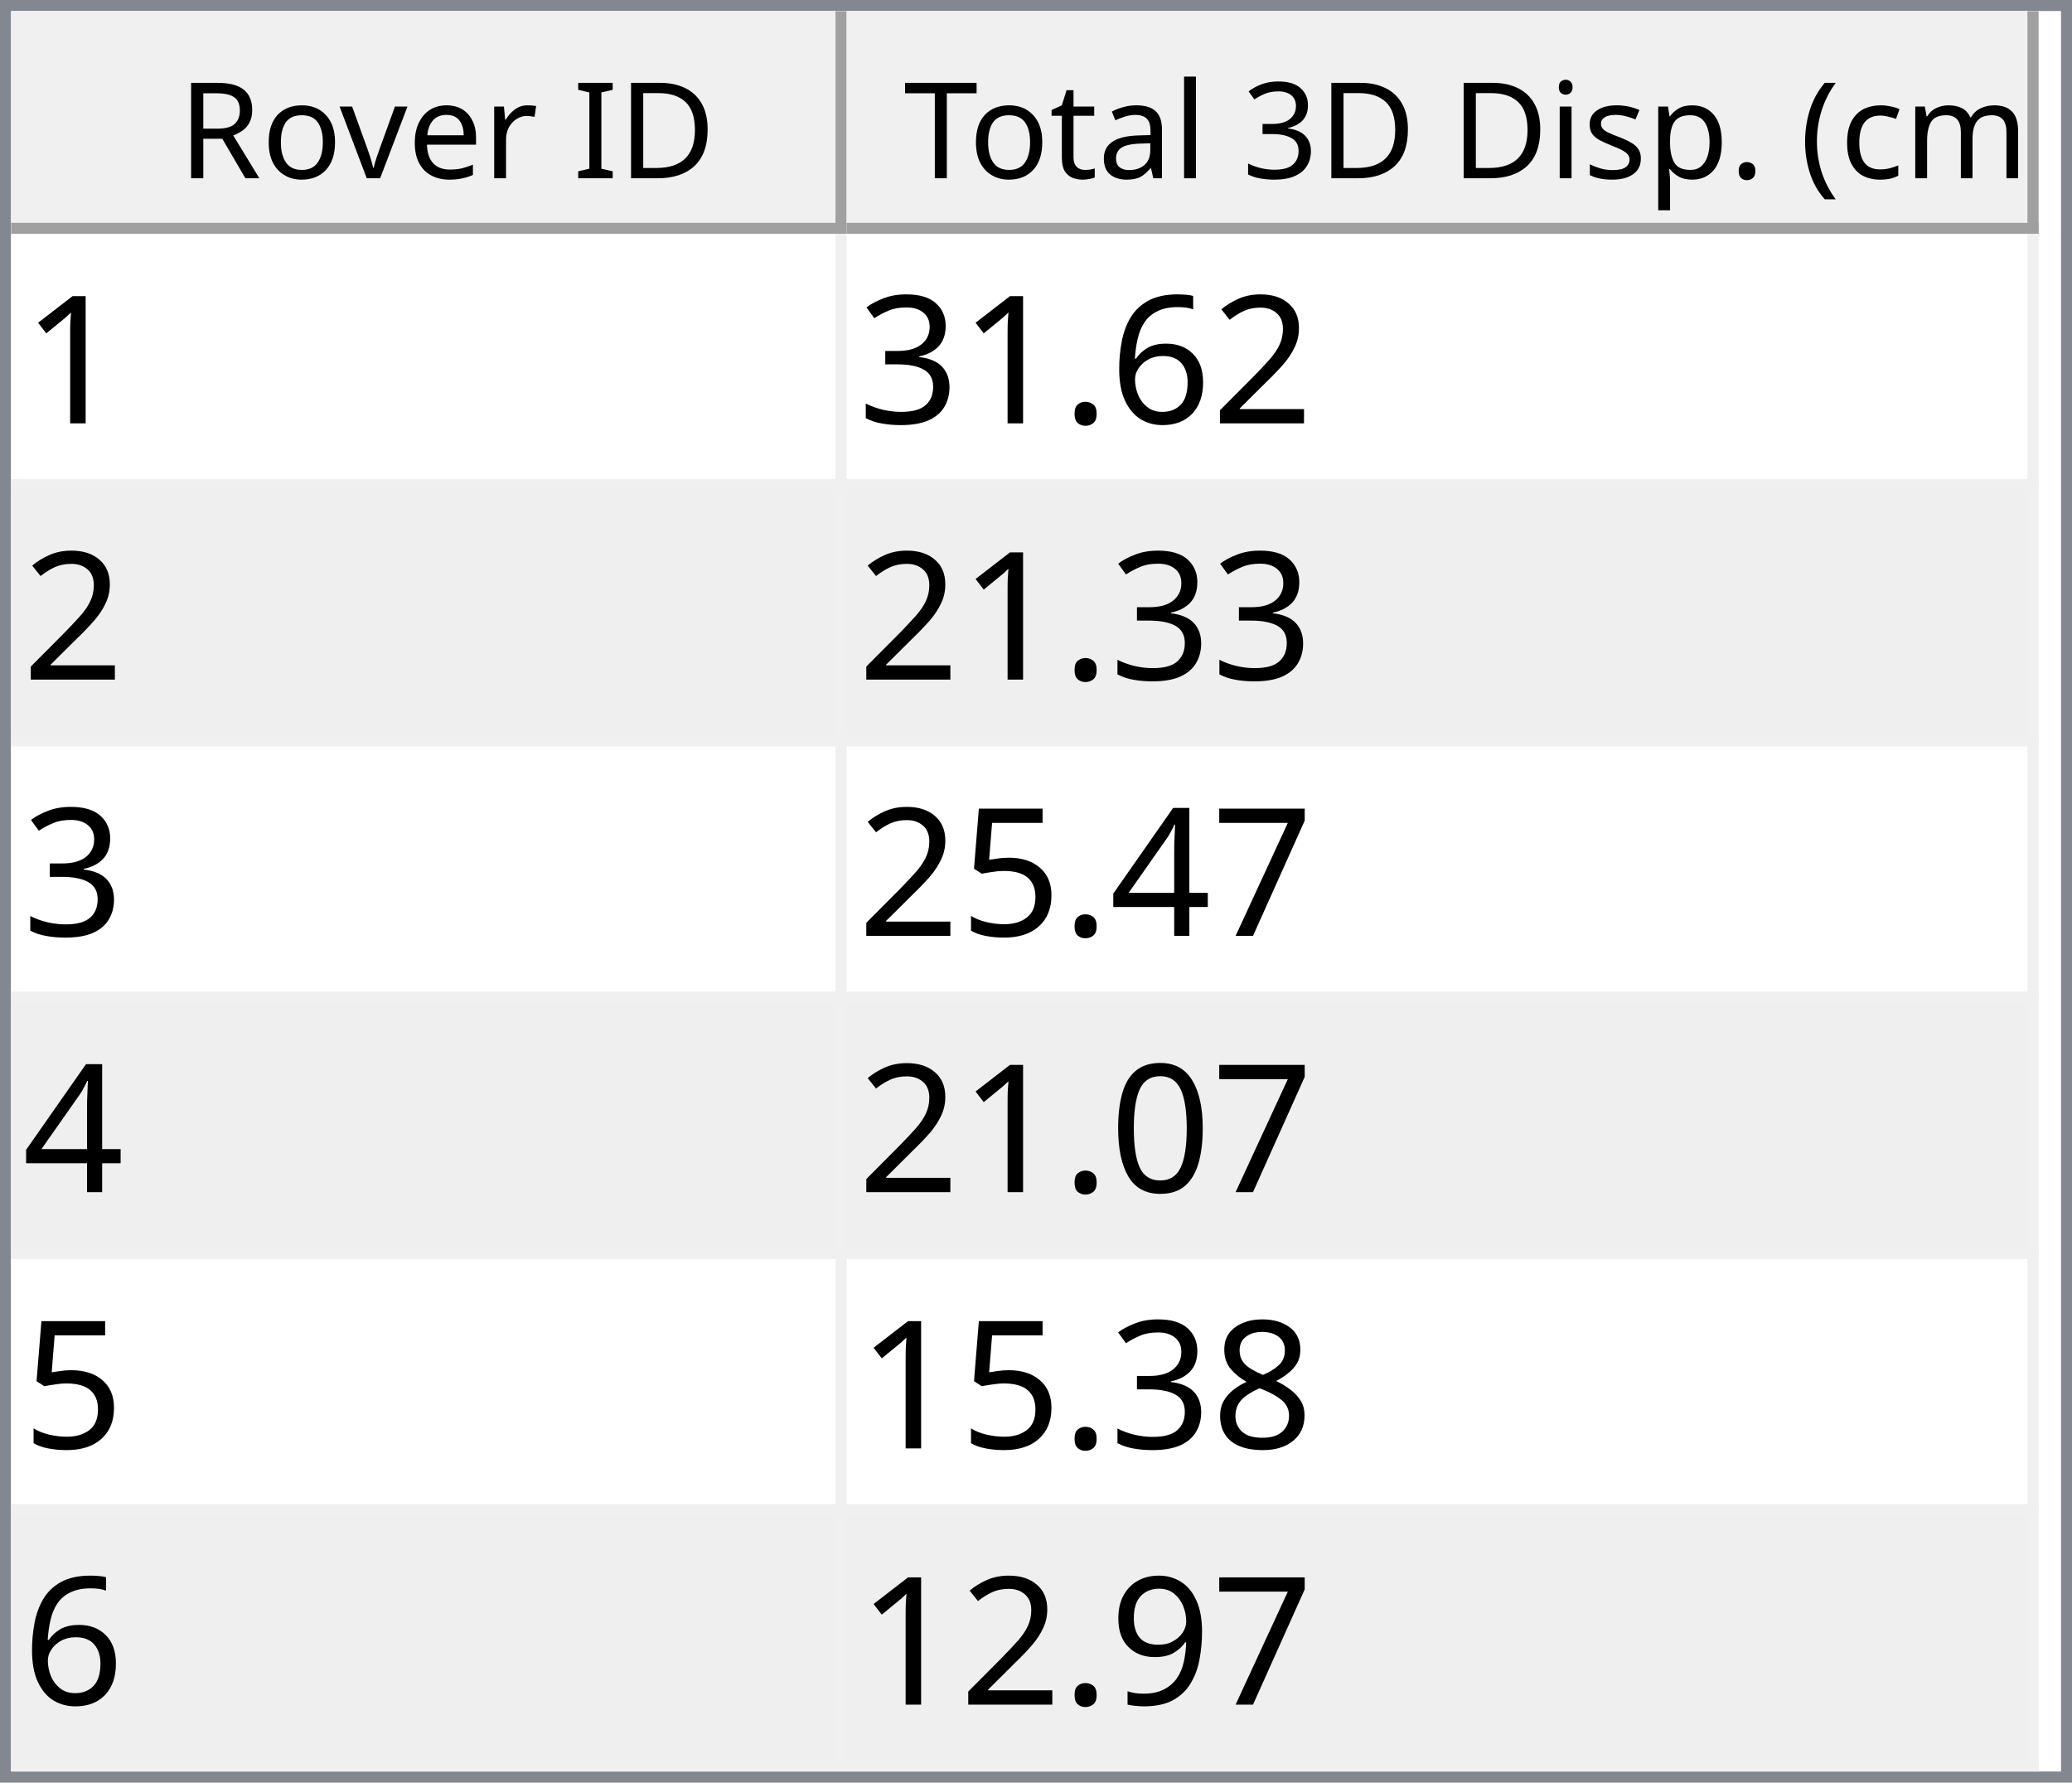
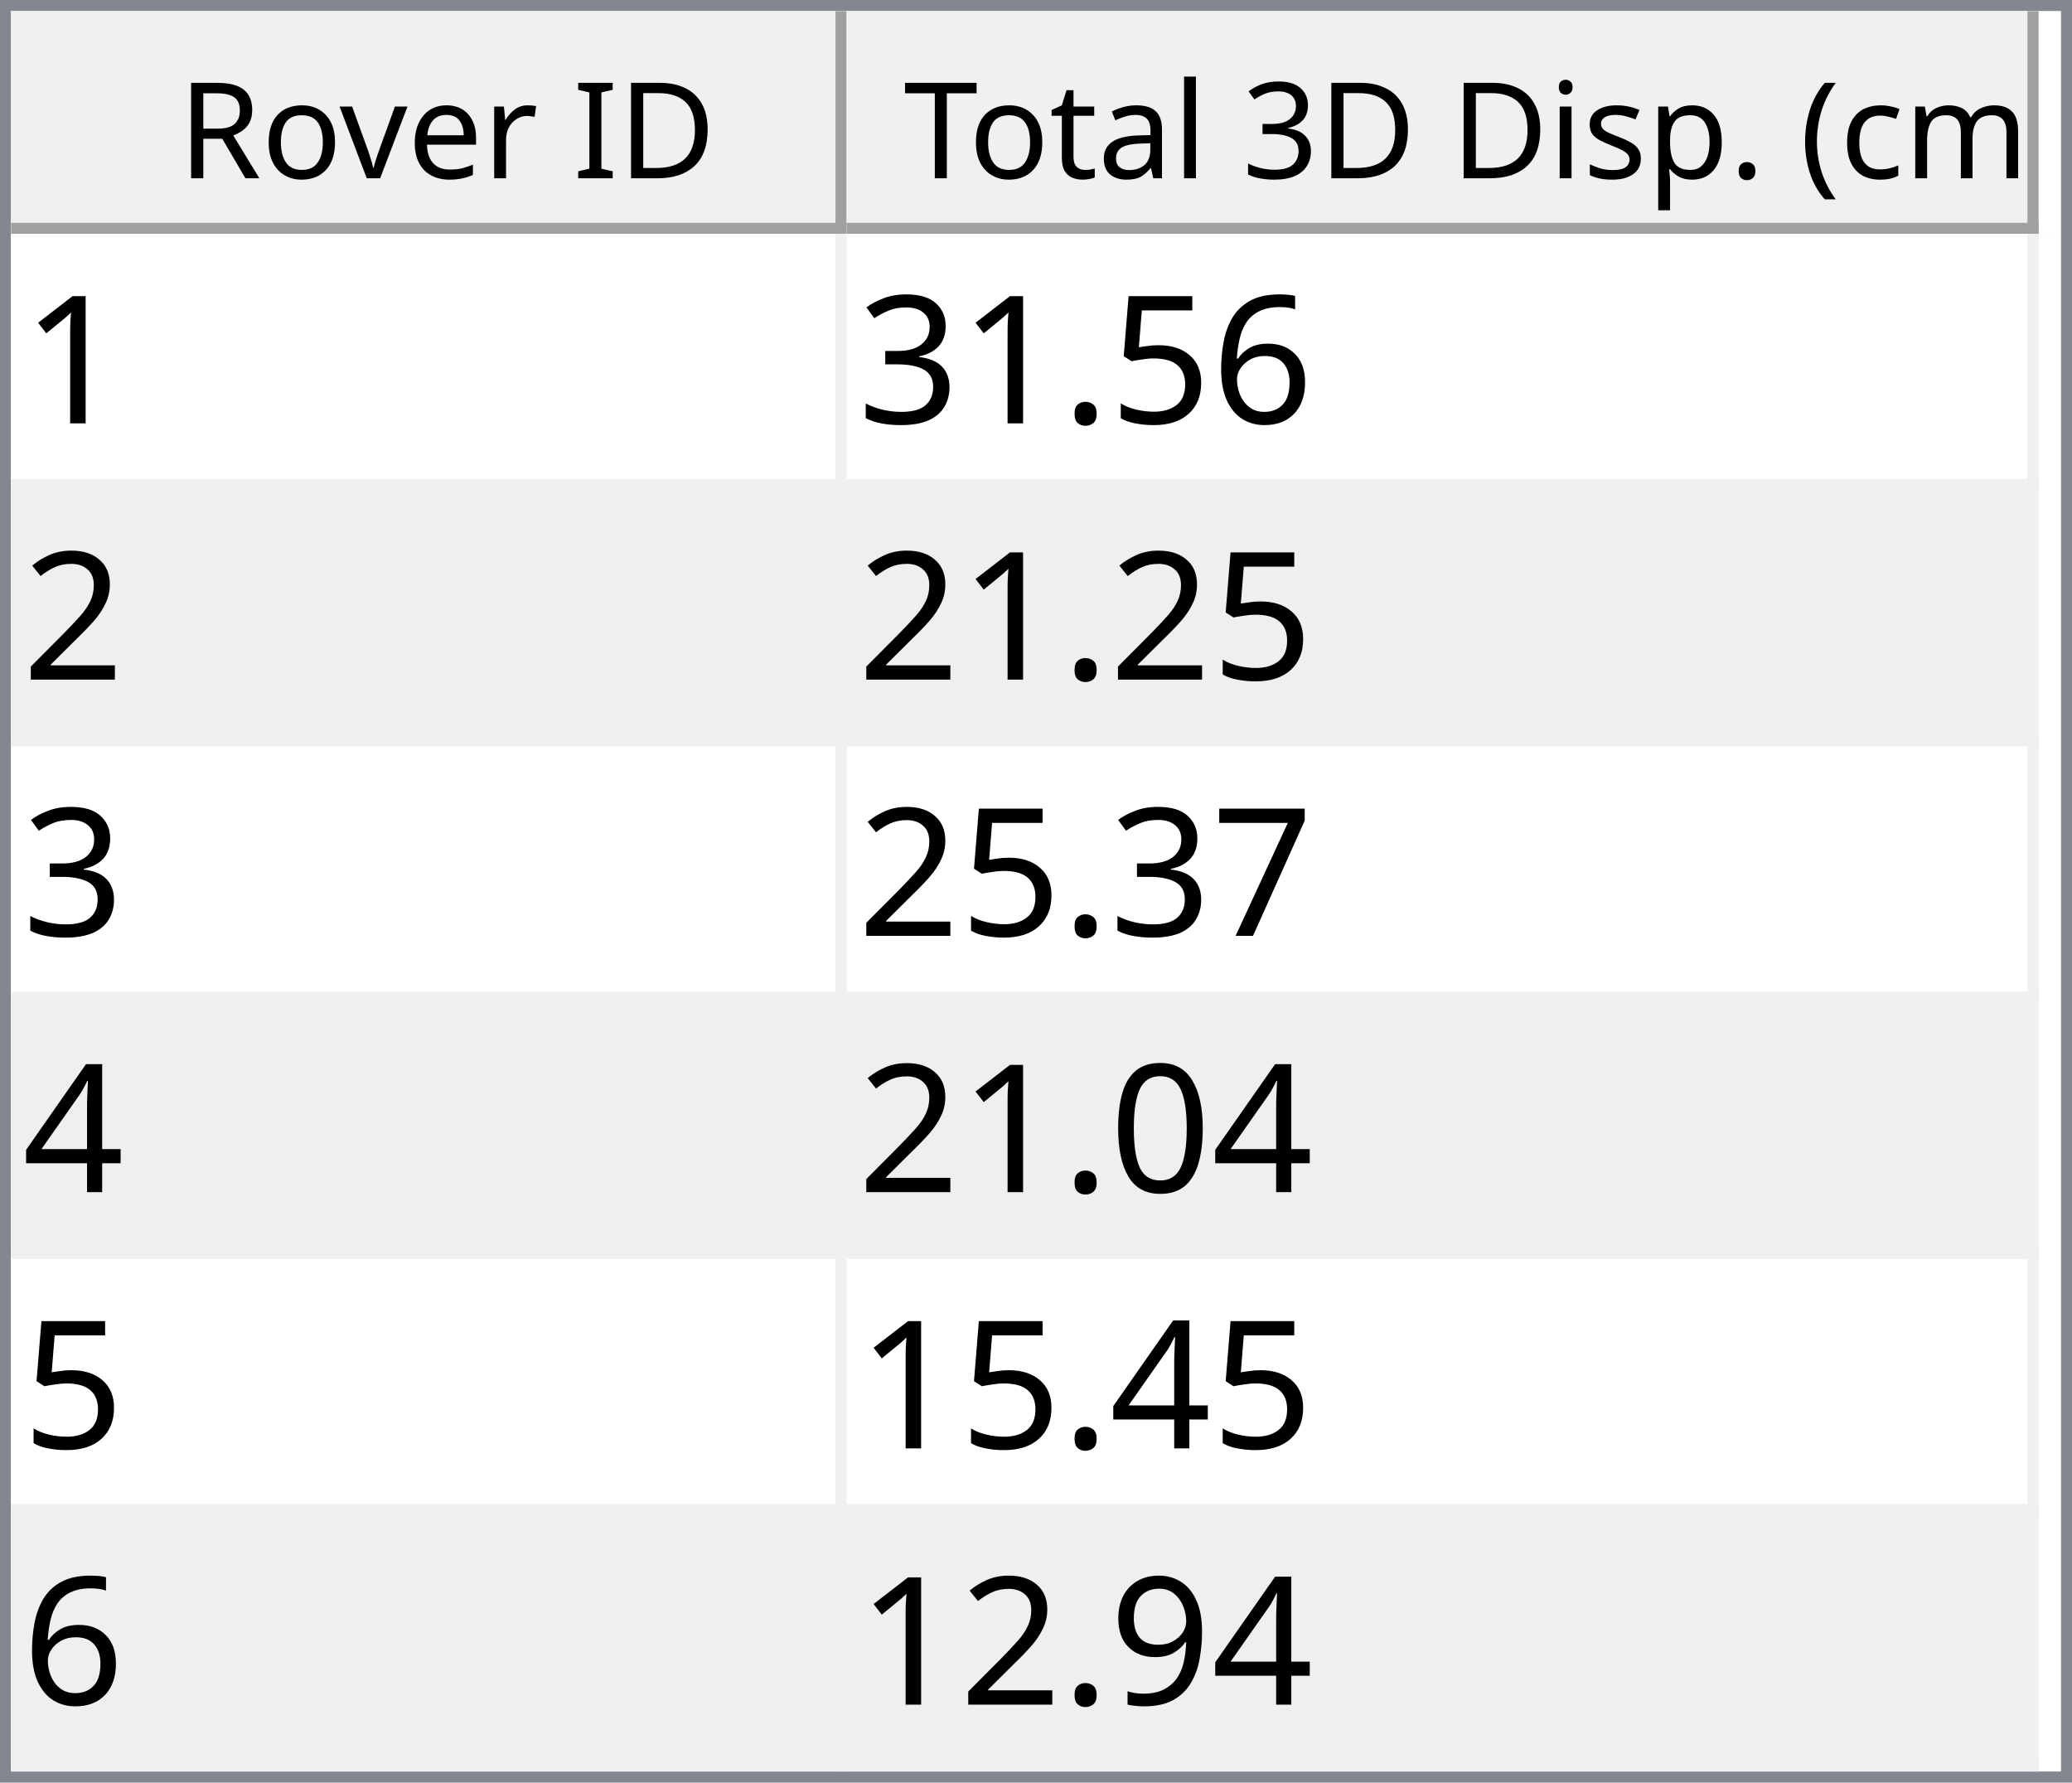
<svg xmlns="http://www.w3.org/2000/svg" style="fill-opacity:1; color-rendering:auto; color-interpolation:auto; text-rendering:auto; stroke:black; stroke-linecap:square; stroke-miterlimit:10; shape-rendering:auto; stroke-opacity:1; fill:black; stroke-dasharray:none; font-weight:normal; stroke-width:1; font-family:'Dialog'; font-style:normal; stroke-linejoin:miter; font-size:12px; stroke-dashoffset:0; image-rendering:auto;" width="186" height="160">
  <defs id="genericDefs" />
  <g>
    <defs id="defs1">
      <clipPath clipPathUnits="userSpaceOnUse" id="clipPath1">
        <path d="M0 0 L186 0 L186 160 L0 160 L0 0 Z" />
      </clipPath>
      <clipPath clipPathUnits="userSpaceOnUse" id="clipPath2">
        <path d="M0 0 L0 160 L186 160 L186 0 Z" />
      </clipPath>
      <clipPath clipPathUnits="userSpaceOnUse" id="clipPath3">
        <path d="M0 0 L0 20 L184 20 L184 0 Z" />
      </clipPath>
      <clipPath clipPathUnits="userSpaceOnUse" id="clipPath4">
        <path d="M0 0 L0 20 L75 20 L75 0 Z" />
      </clipPath>
      <clipPath clipPathUnits="userSpaceOnUse" id="clipPath5">
        <path d="M1 1 L1 19 L74 19 L74 1 Z" />
      </clipPath>
      <clipPath clipPathUnits="userSpaceOnUse" id="clipPath6">
        <path d="M0 0 L0 18 L73 18 L73 0 Z" />
      </clipPath>
      <clipPath clipPathUnits="userSpaceOnUse" id="clipPath7">
        <path d="M-0.5 -0.5 L-0.5 19.5 L74.5 19.5 L74.5 -0.5 Z" />
      </clipPath>
      <clipPath clipPathUnits="userSpaceOnUse" id="clipPath8">
        <path d="M0 0 L0 20 L107 20 L107 0 Z" />
      </clipPath>
      <clipPath clipPathUnits="userSpaceOnUse" id="clipPath9">
        <path d="M1 1 L1 19 L106 19 L106 1 Z" />
      </clipPath>
      <clipPath clipPathUnits="userSpaceOnUse" id="clipPath10">
        <path d="M0 0 L0 18 L105 18 L105 0 Z" />
      </clipPath>
      <clipPath clipPathUnits="userSpaceOnUse" id="clipPath11">
        <path d="M-0.5 -0.5 L-0.5 19.5 L106.5 19.5 L106.5 -0.5 Z" />
      </clipPath>
      <clipPath clipPathUnits="userSpaceOnUse" id="clipPath12">
        <path d="M0 0 L0 138 L184 138 L184 0 Z" />
      </clipPath>
      <clipPath clipPathUnits="userSpaceOnUse" id="clipPath13">
        <path d="M0 0 L0 138 L182 138 L182 0 Z" />
      </clipPath>
      <clipPath clipPathUnits="userSpaceOnUse" id="clipPath14">
        <path d="M-0.5 -0.5 L-0.5 137.5 L181.5 137.5 L181.5 -0.5 Z" />
      </clipPath>
      <clipPath clipPathUnits="userSpaceOnUse" id="clipPath15">
        <path d="M0 0 L0 22 L74 22 L74 0 Z" />
      </clipPath>
      <clipPath clipPathUnits="userSpaceOnUse" id="clipPath16">
        <path d="M0 0 L0 22 L106 22 L106 0 Z" />
      </clipPath>
      <font horiz-adv-x="64.551" id="font1">
        <font-face ascent="107.91" descent="25.098" units-per-em="100" style="font-style:normal; font-family:Segoe UI; font-weight:normal;" />
        <missing-glyph horiz-adv-x="64.551" d="M8.109 0 L8.109 68.266 L56.453 68.266 L56.453 0 L8.109 0 ZM15.328 7.234 L49.219 7.234 L49.219 61.031 L15.328 61.031 L15.328 7.234 Z" />
        <glyph unicode="D" horiz-adv-x="70.117" d="M9.188 0 L9.188 70.016 L28.516 70.016 Q65.531 70.016 65.531 35.891 Q65.531 19.672 55.25 9.836 Q44.969 0 27.734 0 L9.188 0 ZM17.391 62.594 L17.391 7.422 L27.828 7.422 Q41.609 7.422 49.273 14.797 Q56.938 22.172 56.938 35.688 Q56.938 62.594 28.328 62.594 L17.391 62.594 Z" />
        <glyph unicode="I" horiz-adv-x="26.611" d="M17.391 0 L9.188 0 L9.188 70.016 L17.391 70.016 L17.391 0 Z" />
        <glyph unicode=" " horiz-adv-x="27.393" d="" />
        <glyph unicode="r" horiz-adv-x="34.766" d="M34.188 41.891 Q32.078 43.5 28.125 43.5 Q23 43.5 19.555 38.672 Q16.109 33.844 16.109 25.484 L16.109 0 L8.109 0 L8.109 50 L16.109 50 L16.109 39.703 L16.312 39.703 Q18.016 44.969 21.531 47.922 Q25.047 50.875 29.391 50.875 Q32.516 50.875 34.188 50.203 L34.188 41.891 Z" />
        <glyph unicode="e" horiz-adv-x="52.295" d="M48.297 23 L12.984 23 Q13.188 14.656 17.484 10.109 Q21.781 5.562 29.297 5.562 Q37.75 5.562 44.828 11.141 L44.828 3.609 Q38.234 -1.172 27.391 -1.172 Q16.797 -1.172 10.742 5.641 Q4.688 12.453 4.688 24.812 Q4.688 36.469 11.305 43.82 Q17.922 51.172 27.734 51.172 Q37.547 51.172 42.922 44.828 Q48.297 38.484 48.297 27.203 L48.297 23 ZM40.094 29.781 Q40.047 36.719 36.75 40.578 Q33.453 44.438 27.594 44.438 Q21.922 44.438 17.969 40.383 Q14.016 36.328 13.094 29.781 L40.094 29.781 Z" />
        <glyph unicode="v" horiz-adv-x="47.9" d="M47.406 50 L27.484 0 L19.625 0 L0.688 50 L9.469 50 L22.172 13.672 Q23.578 9.672 23.922 6.688 L24.125 6.688 Q24.609 10.453 25.688 13.484 L38.969 50 L47.406 50 Z" />
        <glyph unicode="o" horiz-adv-x="58.594" d="M29 -1.172 Q17.922 -1.172 11.305 5.836 Q4.688 12.844 4.688 24.422 Q4.688 37.016 11.57 44.094 Q18.453 51.172 30.172 51.172 Q41.359 51.172 47.633 44.289 Q53.906 37.406 53.906 25.203 Q53.906 13.234 47.141 6.031 Q40.375 -1.172 29 -1.172 ZM29.594 44.438 Q21.875 44.438 17.383 39.188 Q12.891 33.938 12.891 24.703 Q12.891 15.828 17.43 10.695 Q21.969 5.562 29.594 5.562 Q37.359 5.562 41.531 10.594 Q45.703 15.625 45.703 24.906 Q45.703 34.281 41.531 39.359 Q37.359 44.438 29.594 44.438 Z" />
        <glyph unicode="R" horiz-adv-x="59.814" d="M59.375 0 L49.609 0 L37.891 19.625 Q36.281 22.359 34.766 24.289 Q33.25 26.219 31.664 27.438 Q30.078 28.656 28.25 29.219 Q26.422 29.781 24.125 29.781 L17.391 29.781 L17.391 0 L9.188 0 L9.188 70.016 L30.078 70.016 Q34.672 70.016 38.555 68.867 Q42.438 67.719 45.289 65.375 Q48.141 63.031 49.758 59.547 Q51.375 56.062 51.375 51.375 Q51.375 47.703 50.273 44.656 Q49.172 41.609 47.148 39.211 Q45.125 36.812 42.266 35.133 Q39.406 33.453 35.844 32.516 L35.844 32.328 Q37.594 31.547 38.891 30.547 Q40.188 29.547 41.359 28.18 Q42.531 26.812 43.68 25.078 Q44.828 23.344 46.234 21.047 L59.375 0 ZM17.391 62.594 L17.391 37.203 L28.516 37.203 Q31.594 37.203 34.203 38.133 Q36.812 39.062 38.719 40.797 Q40.625 42.531 41.703 45.047 Q42.781 47.562 42.781 50.688 Q42.781 56.297 39.141 59.445 Q35.5 62.594 28.609 62.594 L17.391 62.594 Z" />
        <glyph unicode=")" horiz-adv-x="30.176" d="M8.297 -15.922 L1.172 -15.922 Q16.406 2.344 16.406 26.812 Q16.406 51.469 1.078 70.016 L8.297 70.016 Q23.531 52.156 23.531 26.703 Q23.531 1.375 8.297 -15.922 Z" />
        <glyph unicode="m" horiz-adv-x="86.133" d="M79.109 0 L71.094 0 L71.094 28.719 Q71.094 37.016 68.531 40.727 Q65.969 44.438 59.906 44.438 Q54.781 44.438 51.195 39.75 Q47.609 35.062 47.609 28.516 L47.609 0 L39.594 0 L39.594 29.688 Q39.594 44.438 28.219 44.438 Q22.953 44.438 19.531 40.016 Q16.109 35.594 16.109 28.516 L16.109 0 L8.109 0 L8.109 50 L16.109 50 L16.109 42.094 L16.312 42.094 Q21.625 51.172 31.844 51.172 Q36.969 51.172 40.773 48.312 Q44.578 45.453 46 40.828 Q51.562 51.172 62.594 51.172 Q79.109 51.172 79.109 30.812 L79.109 0 Z" />
        <glyph unicode="c" horiz-adv-x="46.191" d="M42.188 2.297 Q36.422 -1.172 28.516 -1.172 Q17.828 -1.172 11.258 5.789 Q4.688 12.75 4.688 23.828 Q4.688 36.188 11.766 43.68 Q18.844 51.172 30.672 51.172 Q37.25 51.172 42.281 48.734 L42.281 40.531 Q36.719 44.438 30.375 44.438 Q22.703 44.438 17.797 38.945 Q12.891 33.453 12.891 24.516 Q12.891 15.719 17.508 10.641 Q22.125 5.562 29.891 5.562 Q36.422 5.562 42.188 9.906 L42.188 2.297 Z" />
        <glyph unicode="(" horiz-adv-x="30.176" d="M29.109 -15.922 L21.969 -15.922 Q6.844 1.375 6.844 26.703 Q6.844 52.156 21.969 70.016 L29.203 70.016 Q13.875 51.469 13.875 26.812 Q13.875 2.344 29.109 -15.922 Z" />
        <glyph unicode="." horiz-adv-x="21.68" d="M10.891 -1.078 Q8.641 -1.078 7.055 0.539 Q5.469 2.156 5.469 4.391 Q5.469 6.641 7.055 8.273 Q8.641 9.906 10.891 9.906 Q13.188 9.906 14.797 8.273 Q16.406 6.641 16.406 4.391 Q16.406 2.156 14.797 0.539 Q13.188 -1.078 10.891 -1.078 Z" />
        <glyph unicode="p" horiz-adv-x="58.789" d="M16.312 7.234 L16.109 7.234 L16.109 -23 L8.109 -23 L8.109 50 L16.109 50 L16.109 41.219 L16.312 41.219 Q22.219 51.172 33.594 51.172 Q43.266 51.172 48.688 44.461 Q54.109 37.75 54.109 26.469 Q54.109 13.922 48 6.375 Q41.891 -1.172 31.297 -1.172 Q21.578 -1.172 16.312 7.234 ZM16.109 27.391 L16.109 20.406 Q16.109 14.203 20.141 9.883 Q24.172 5.562 30.375 5.562 Q37.641 5.562 41.773 11.133 Q45.906 16.703 45.906 26.609 Q45.906 34.969 42.047 39.703 Q38.188 44.438 31.594 44.438 Q24.609 44.438 20.359 39.578 Q16.109 34.719 16.109 27.391 Z" />
        <glyph unicode="s" horiz-adv-x="42.432" d="M5.078 1.812 L5.078 10.406 Q11.625 5.562 19.484 5.562 Q30.031 5.562 30.031 12.594 Q30.031 14.594 29.125 15.992 Q28.219 17.391 26.68 18.461 Q25.141 19.531 23.07 20.383 Q21 21.234 18.609 22.172 Q15.281 23.484 12.766 24.828 Q10.25 26.172 8.57 27.859 Q6.891 29.547 6.031 31.695 Q5.172 33.844 5.172 36.719 Q5.172 40.234 6.789 42.945 Q8.406 45.656 11.086 47.484 Q13.766 49.312 17.211 50.242 Q20.656 51.172 24.312 51.172 Q30.812 51.172 35.938 48.922 L35.938 40.828 Q30.422 44.438 23.25 44.438 Q21 44.438 19.195 43.922 Q17.391 43.406 16.094 42.477 Q14.797 41.547 14.086 40.258 Q13.375 38.969 13.375 37.406 Q13.375 35.453 14.086 34.133 Q14.797 32.812 16.164 31.789 Q17.531 30.766 19.484 29.938 Q21.438 29.109 23.922 28.125 Q27.25 26.859 29.883 25.516 Q32.516 24.172 34.375 22.484 Q36.234 20.797 37.234 18.602 Q38.234 16.406 38.234 13.375 Q38.234 9.672 36.602 6.938 Q34.969 4.203 32.234 2.398 Q29.5 0.594 25.93 -0.289 Q22.359 -1.172 18.453 -1.172 Q10.75 -1.172 5.078 1.812 Z" />
        <glyph unicode="i" horiz-adv-x="24.219" d="M12.203 62.703 Q10.062 62.703 8.547 64.164 Q7.031 65.625 7.031 67.875 Q7.031 70.125 8.547 71.609 Q10.062 73.094 12.203 73.094 Q14.406 73.094 15.945 71.609 Q17.484 70.125 17.484 67.875 Q17.484 65.719 15.945 64.211 Q14.406 62.703 12.203 62.703 ZM16.109 0 L8.109 0 L8.109 50 L16.109 50 L16.109 0 Z" />
        <glyph unicode="3" horiz-adv-x="53.906" d="M46.531 19.828 Q46.531 15.094 44.75 11.211 Q42.969 7.328 39.719 4.57 Q36.469 1.812 31.93 0.297 Q27.391 -1.219 21.922 -1.219 Q11.922 -1.219 6 2.594 L6 11.188 Q13.094 5.609 22.219 5.609 Q25.875 5.609 28.828 6.539 Q31.781 7.469 33.906 9.227 Q36.031 10.984 37.18 13.477 Q38.328 15.969 38.328 19.094 Q38.328 32.812 18.797 32.812 L12.984 32.812 L12.984 39.594 L18.5 39.594 Q35.797 39.594 35.797 52.484 Q35.797 64.406 22.609 64.406 Q15.188 64.406 8.688 59.422 L8.688 67.188 Q15.375 71.188 24.609 71.188 Q29 71.188 32.57 69.969 Q36.141 68.75 38.68 66.555 Q41.219 64.359 42.609 61.281 Q44 58.203 44 54.5 Q44 40.672 30.031 36.719 L30.031 36.531 Q33.594 36.141 36.625 34.797 Q39.656 33.453 41.852 31.305 Q44.047 29.156 45.289 26.25 Q46.531 23.344 46.531 19.828 Z" />
        <glyph unicode="l" horiz-adv-x="24.219" d="M16.109 0 L8.109 0 L8.109 74.031 L16.109 74.031 L16.109 0 Z" />
        <glyph unicode="a" horiz-adv-x="50.879" d="M43.891 0 L35.891 0 L35.891 7.812 L35.688 7.812 Q30.469 -1.172 20.312 -1.172 Q12.844 -1.172 8.617 2.781 Q4.391 6.734 4.391 13.281 Q4.391 27.297 20.906 29.594 L35.891 31.688 Q35.891 44.438 25.594 44.438 Q16.547 44.438 9.281 38.281 L9.281 46.484 Q16.656 51.172 26.266 51.172 Q43.891 51.172 43.891 32.516 L43.891 0 ZM35.891 25.297 L23.828 23.641 Q18.266 22.859 15.43 20.875 Q12.594 18.891 12.594 13.875 Q12.594 10.203 15.211 7.883 Q17.828 5.562 22.172 5.562 Q28.125 5.562 32.008 9.742 Q35.891 13.922 35.891 20.312 L35.891 25.297 Z" />
        <glyph unicode="t" horiz-adv-x="33.887" d="M31.297 0.484 Q28.469 -1.078 23.828 -1.078 Q10.688 -1.078 10.688 13.578 L10.688 43.172 L2.094 43.172 L2.094 50 L10.688 50 L10.688 62.203 L18.703 64.797 L18.703 50 L31.297 50 L31.297 43.172 L18.703 43.172 L18.703 14.984 Q18.703 9.969 20.414 7.82 Q22.125 5.672 26.078 5.672 Q29.109 5.672 31.297 7.328 L31.297 0.484 Z" />
        <glyph unicode="T" horiz-adv-x="52.393" d="M50.594 62.594 L30.375 62.594 L30.375 0 L22.172 0 L22.172 62.594 L2 62.594 L2 70.016 L50.594 70.016 L50.594 62.594 Z" />
      </font>
      <font horiz-adv-x="75.0" id="font2">
        <font-face ascent="100.537" descent="21.973" units-per-em="100" style="font-style:normal; font-family:sans-serif; font-weight:normal;" />
        <missing-glyph horiz-adv-x="75.0" d="M12.5 0 L12.5 62.5 L62.5 62.5 L62.5 0 L12.5 0 ZM14.062 1.562 L60.938 1.562 L60.938 60.938 L14.062 60.938 L14.062 1.562 Z" />
        <glyph unicode="1" horiz-adv-x="55.615" d="M37.25 0 L28.469 0 L28.469 56 Q25.297 52.984 20.141 49.953 Q14.984 46.922 10.891 45.406 L10.891 53.906 Q18.266 57.375 23.781 62.305 Q29.297 67.234 31.594 71.875 L37.25 71.875 L37.25 0 Z" />
-         <glyph unicode="2" horiz-adv-x="55.615" d="M50.344 8.453 L50.344 0 L3.031 0 Q2.938 3.172 4.047 6.109 Q5.859 10.938 9.836 15.625 Q13.812 20.312 21.344 26.469 Q33.016 36.031 37.117 41.625 Q41.219 47.219 41.219 52.203 Q41.219 57.422 37.477 61.008 Q33.734 64.594 27.734 64.594 Q21.391 64.594 17.578 60.789 Q13.766 56.984 13.719 50.25 L4.688 51.172 Q5.609 61.281 11.664 66.578 Q17.719 71.875 27.938 71.875 Q38.234 71.875 44.242 66.164 Q50.25 60.453 50.25 52 Q50.25 47.703 48.492 43.555 Q46.734 39.406 42.656 34.812 Q38.578 30.219 29.109 22.219 Q21.188 15.578 18.945 13.211 Q16.703 10.844 15.234 8.453 L50.344 8.453 Z" />
        <glyph unicode="6" horiz-adv-x="55.615" d="M49.75 54.047 L41.016 53.375 Q39.844 58.547 37.703 60.891 Q34.125 64.656 28.906 64.656 Q24.703 64.656 21.531 62.312 Q17.391 59.281 14.992 53.469 Q12.594 47.656 12.5 36.922 Q15.672 41.75 20.266 44.094 Q24.859 46.438 29.891 46.438 Q38.672 46.438 44.852 39.969 Q51.031 33.5 51.031 23.25 Q51.031 16.5 48.125 10.719 Q45.219 4.938 40.141 1.859 Q35.062 -1.219 28.609 -1.219 Q17.625 -1.219 10.695 6.859 Q3.766 14.938 3.766 33.5 Q3.766 54.25 11.422 63.672 Q18.109 71.875 29.438 71.875 Q37.891 71.875 43.289 67.141 Q48.688 62.406 49.75 54.047 ZM13.875 23.188 Q13.875 18.656 15.797 14.508 Q17.719 10.359 21.188 8.18 Q24.656 6 28.469 6 Q34.031 6 38.039 10.492 Q42.047 14.984 42.047 22.703 Q42.047 30.125 38.086 34.398 Q34.125 38.672 28.125 38.672 Q22.172 38.672 18.023 34.398 Q13.875 30.125 13.875 23.188 Z" />
+         <glyph unicode="5" horiz-adv-x="55.615" d="M4.156 18.75 L13.375 19.531 Q14.406 12.797 18.141 9.398 Q21.875 6 27.156 6 Q33.5 6 37.891 10.789 Q42.281 15.578 42.281 23.484 Q42.281 31 38.062 35.352 Q33.844 39.703 27 39.703 Q22.75 39.703 19.336 37.773 Q15.922 35.844 13.969 32.766 L5.719 33.844 L12.641 70.609 L48.25 70.609 L48.25 62.203 L19.672 62.203 L15.828 42.969 Q22.266 47.469 29.344 47.469 Q38.719 47.469 45.164 40.969 Q51.609 34.469 51.609 24.266 Q51.609 14.547 45.953 7.469 Q39.062 -1.219 27.156 -1.219 Q17.391 -1.219 11.211 4.25 Q5.031 9.719 4.156 18.75 Z" />
        <glyph unicode="." horiz-adv-x="27.783" d="M9.078 0 L9.078 10.016 L19.094 10.016 L19.094 0 L9.078 0 Z" />
        <glyph unicode="3" horiz-adv-x="55.615" d="M4.203 18.891 L12.984 20.062 Q14.5 12.594 18.141 9.297 Q21.781 6 27 6 Q33.203 6 37.477 10.297 Q41.75 14.594 41.75 20.953 Q41.75 27 37.797 30.93 Q33.844 34.859 27.734 34.859 Q25.25 34.859 21.531 33.891 L22.516 41.609 Q23.391 41.5 23.922 41.5 Q29.547 41.5 34.039 44.43 Q38.531 47.359 38.531 53.469 Q38.531 58.297 35.258 61.477 Q31.984 64.656 26.812 64.656 Q21.688 64.656 18.266 61.43 Q14.844 58.203 13.875 51.766 L5.078 53.328 Q6.688 62.156 12.398 67.016 Q18.109 71.875 26.609 71.875 Q32.469 71.875 37.398 69.359 Q42.328 66.844 44.945 62.5 Q47.562 58.156 47.562 53.266 Q47.562 48.641 45.07 44.828 Q42.578 41.016 37.703 38.766 Q44.047 37.312 47.562 32.695 Q51.078 28.078 51.078 21.141 Q51.078 11.766 44.242 5.25 Q37.406 -1.266 26.953 -1.266 Q17.531 -1.266 11.305 4.352 Q5.078 9.969 4.203 18.891 Z" />
+         <glyph unicode="2" horiz-adv-x="55.615" d="M50.344 8.453 L50.344 0 L3.031 0 Q2.938 3.172 4.047 6.109 Q5.859 10.938 9.836 15.625 Q13.812 20.312 21.344 26.469 Q33.016 36.031 37.117 41.625 Q41.219 47.219 41.219 52.203 Q41.219 57.422 37.477 61.008 Q33.734 64.594 27.734 64.594 Q21.391 64.594 17.578 60.789 Q13.766 56.984 13.719 50.25 L4.688 51.172 Q5.609 61.281 11.664 66.578 Q17.719 71.875 27.938 71.875 Q38.234 71.875 44.242 66.164 Q50.25 60.453 50.25 52 Q50.25 47.703 48.492 43.555 Q46.734 39.406 42.656 34.812 Q38.578 30.219 29.109 22.219 Q21.188 15.578 18.945 13.211 Q16.703 10.844 15.234 8.453 L50.344 8.453 Z" />
        <glyph unicode="7" horiz-adv-x="55.615" d="M4.734 62.203 L4.734 70.656 L51.078 70.656 L51.078 63.812 Q44.234 56.547 37.523 44.484 Q30.812 32.422 27.156 19.672 Q24.516 10.688 23.781 0 L14.75 0 Q14.891 8.453 18.062 20.414 Q21.234 32.375 27.172 43.484 Q33.109 54.594 39.797 62.203 L4.734 62.203 Z" />
        <glyph unicode="4" horiz-adv-x="55.615" d="M32.328 0 L32.328 17.141 L1.266 17.141 L1.266 25.203 L33.938 71.578 L41.109 71.578 L41.109 25.203 L50.781 25.203 L50.781 17.141 L41.109 17.141 L41.109 0 L32.328 0 ZM32.328 25.203 L32.328 57.469 L9.906 25.203 L32.328 25.203 Z" />
-         <glyph unicode="5" horiz-adv-x="55.615" d="M4.156 18.75 L13.375 19.531 Q14.406 12.797 18.141 9.398 Q21.875 6 27.156 6 Q33.5 6 37.891 10.789 Q42.281 15.578 42.281 23.484 Q42.281 31 38.062 35.352 Q33.844 39.703 27 39.703 Q22.75 39.703 19.336 37.773 Q15.922 35.844 13.969 32.766 L5.719 33.844 L12.641 70.609 L48.25 70.609 L48.25 62.203 L19.672 62.203 L15.828 42.969 Q22.266 47.469 29.344 47.469 Q38.719 47.469 45.164 40.969 Q51.609 34.469 51.609 24.266 Q51.609 14.547 45.953 7.469 Q39.062 -1.219 27.156 -1.219 Q17.391 -1.219 11.211 4.25 Q5.031 9.719 4.156 18.75 Z" />
        <glyph unicode="0" horiz-adv-x="55.615" d="M4.156 35.297 Q4.156 48 6.766 55.742 Q9.375 63.484 14.523 67.68 Q19.672 71.875 27.484 71.875 Q33.25 71.875 37.594 69.555 Q41.938 67.234 44.773 62.867 Q47.609 58.5 49.219 52.227 Q50.828 45.953 50.828 35.297 Q50.828 22.703 48.242 14.969 Q45.656 7.234 40.508 3.008 Q35.359 -1.219 27.484 -1.219 Q17.141 -1.219 11.234 6.203 Q4.156 15.141 4.156 35.297 ZM13.188 35.297 Q13.188 17.672 17.312 11.836 Q21.438 6 27.484 6 Q33.547 6 37.672 11.859 Q41.797 17.719 41.797 35.297 Q41.797 52.984 37.672 58.789 Q33.547 64.594 27.391 64.594 Q21.344 64.594 17.719 59.469 Q13.188 52.938 13.188 35.297 Z" />
-         <glyph unicode="8" horiz-adv-x="55.615" d="M17.672 38.812 Q12.203 40.828 9.57 44.539 Q6.938 48.25 6.938 53.422 Q6.938 61.234 12.555 66.555 Q18.172 71.875 27.484 71.875 Q36.859 71.875 42.578 66.43 Q48.297 60.984 48.297 53.172 Q48.297 48.188 45.68 44.508 Q43.062 40.828 37.75 38.812 Q44.344 36.672 47.781 31.883 Q51.219 27.094 51.219 20.453 Q51.219 11.281 44.727 5.031 Q38.234 -1.219 27.641 -1.219 Q17.047 -1.219 10.547 5.055 Q4.047 11.328 4.047 20.703 Q4.047 27.688 7.594 32.398 Q11.141 37.109 17.672 38.812 ZM15.922 53.719 Q15.922 48.641 19.195 45.414 Q22.469 42.188 27.688 42.188 Q32.766 42.188 36.016 45.383 Q39.266 48.578 39.266 53.219 Q39.266 58.062 35.914 61.359 Q32.562 64.656 27.594 64.656 Q22.562 64.656 19.242 61.43 Q15.922 58.203 15.922 53.719 ZM13.094 20.656 Q13.094 16.891 14.875 13.375 Q16.656 9.859 20.172 7.93 Q23.688 6 27.734 6 Q34.031 6 38.133 10.055 Q42.234 14.109 42.234 20.359 Q42.234 26.703 38.016 30.859 Q33.797 35.016 27.438 35.016 Q21.234 35.016 17.164 30.914 Q13.094 26.812 13.094 20.656 Z" />
        <glyph unicode="9" horiz-adv-x="55.615" d="M5.469 16.547 L13.922 17.328 Q14.984 11.375 18.016 8.688 Q21.047 6 25.781 6 Q29.828 6 32.883 7.859 Q35.938 9.719 37.891 12.82 Q39.844 15.922 41.164 21.195 Q42.484 26.469 42.484 31.938 Q42.484 32.516 42.438 33.688 Q39.797 29.5 35.234 26.883 Q30.672 24.266 25.344 24.266 Q16.453 24.266 10.305 30.711 Q4.156 37.156 4.156 47.703 Q4.156 58.594 10.578 65.234 Q17 71.875 26.656 71.875 Q33.641 71.875 39.43 68.117 Q45.219 64.359 48.219 57.398 Q51.219 50.438 51.219 37.25 Q51.219 23.531 48.242 15.406 Q45.266 7.281 39.383 3.031 Q33.5 -1.219 25.594 -1.219 Q17.188 -1.219 11.867 3.445 Q6.547 8.109 5.469 16.547 ZM41.453 48.141 Q41.453 55.719 37.43 60.156 Q33.406 64.594 27.734 64.594 Q21.875 64.594 17.531 59.812 Q13.188 55.031 13.188 47.406 Q13.188 40.578 17.312 36.305 Q21.438 32.031 27.484 32.031 Q33.594 32.031 37.523 36.305 Q41.453 40.578 41.453 48.141 Z" />
      </font>
    </defs>
    <g style="fill:white; stroke:white;">
      <rect x="0" y="0" width="186" style="clip-path:url(#clipPath1); stroke:none;" height="160" />
    </g>
    <g style="fill:white; text-rendering:optimizeSpeed; color-rendering:optimizeSpeed; image-rendering:optimizeSpeed; shape-rendering:crispEdges; stroke:white; color-interpolation:sRGB;">
      <rect x="0" width="186" height="160" y="0" style="stroke:none;" />
      <path style="stroke:none;" d="M0 160 L186 160 L186 0 L0 0 Z" />
    </g>
    <g style="fill:rgb(240,240,240); font-family:'Segoe UI'; stroke:rgb(240,240,240);">
      <rect x="0" y="0" width="186" style="clip-path:url(#clipPath2); stroke:none;" height="160" />
    </g>
    <g style="fill:rgb(130,135,144); font-family:'Segoe UI'; stroke:rgb(130,135,144);">
      <path d="M0 0 L186 0 L186 160 L0 160 L0 0 ZM1 1 L185 1 L185 159 L1 159 L1 1 Z" style="fill-rule:evenodd; clip-path:url(#clipPath2); stroke:none;" />
    </g>
    <g style="fill:white; font-family:'Segoe UI'; stroke:white;" transform="translate(1,1)">
      <rect x="0" y="0" width="184" style="clip-path:url(#clipPath3); stroke:none;" height="20" />
    </g>
    <g style="fill:rgb(240,240,240); font-family:'Segoe UI'; stroke:rgb(240,240,240);" transform="translate(1,1)">
      <rect x="0" y="0" width="75" style="clip-path:url(#clipPath4); stroke:none;" height="20" />
    </g>
    <g style="font-family:'Segoe UI';" transform="translate(2,2)">
      <text x="14" xml:space="preserve" y="14" style="clip-path:url(#clipPath6); stroke:none;">Rover ID</text>
    </g>
    <g style="fill:rgb(160,160,160); font-family:'Segoe UI'; stroke:rgb(160,160,160); stroke-linejoin:bevel;" transform="translate(1.5,1.5)">
      <line x1="74" x2="74" y1="0" style="fill:none; clip-path:url(#clipPath7);" y2="19" />
    </g>
    <g style="fill:rgb(160,160,160); font-family:'Segoe UI'; stroke:rgb(160,160,160); stroke-linejoin:bevel;" transform="matrix(1,0,0,1,1,1) translate(0.5,0.5)">
      <line x1="0" x2="74" y1="19" style="fill:none; clip-path:url(#clipPath7);" y2="19" />
    </g>
    <g style="fill:rgb(240,240,240); font-family:'Segoe UI'; stroke:rgb(240,240,240);" transform="translate(76,1)">
      <rect x="0" y="0" width="107" style="clip-path:url(#clipPath8); stroke:none;" height="20" />
    </g>
    <g style="font-family:'Segoe UI';" transform="translate(77,2)">
      <text x="1" xml:space="preserve" y="14" style="clip-path:url(#clipPath10); stroke:none;"> Total 3D Disp. (cm)</text>
    </g>
    <g style="fill:rgb(160,160,160); font-family:'Segoe UI'; stroke:rgb(160,160,160); stroke-linejoin:bevel;" transform="translate(76.5,1.5)">
      <line x1="106" x2="106" y1="0" style="fill:none; clip-path:url(#clipPath11);" y2="19" />
    </g>
    <g style="fill:rgb(160,160,160); font-family:'Segoe UI'; stroke:rgb(160,160,160); stroke-linejoin:bevel;" transform="matrix(1,0,0,1,76,1) translate(0.5,0.5)">
      <line x1="0" x2="106" y1="19" style="fill:none; clip-path:url(#clipPath11);" y2="19" />
    </g>
    <g style="fill:white; font-family:'Segoe UI'; stroke:white;" transform="translate(1,21)">
      <rect x="0" y="0" width="184" style="clip-path:url(#clipPath12); stroke:none;" height="138" />
    </g>
    <g style="fill:rgb(240,240,240); font-size:16px; font-family:sans-serif; stroke:rgb(240,240,240);" transform="translate(1,21)">
      <rect x="0" y="0" width="182" style="clip-path:url(#clipPath13); stroke:none;" height="138" />
      <line transform="translate(0.5,0.5)" x1="0" x2="181" y1="22" style="clip-path:url(#clipPath14); fill:none; stroke-linejoin:bevel;" y2="22" />
    </g>
    <g transform="matrix(1,0,0,1,1,21) translate(0.5,0.5)" style="fill:rgb(240,240,240); font-size:16px; font-family:sans-serif; stroke:rgb(240,240,240); stroke-linejoin:bevel;">
      <line x1="0" x2="181" y1="45" style="fill:none; clip-path:url(#clipPath14);" y2="45" />
    </g>
    <g transform="matrix(1,0,0,1,1,21) translate(0.5,0.5)" style="fill:rgb(240,240,240); font-size:16px; font-family:sans-serif; stroke:rgb(240,240,240); stroke-linejoin:bevel;">
      <line x1="0" x2="181" y1="68" style="fill:none; clip-path:url(#clipPath14);" y2="68" />
    </g>
    <g transform="matrix(1,0,0,1,1,21) translate(0.5,0.5)" style="fill:rgb(240,240,240); font-size:16px; font-family:sans-serif; stroke:rgb(240,240,240); stroke-linejoin:bevel;">
      <line x1="0" x2="181" y1="91" style="fill:none; clip-path:url(#clipPath14);" y2="91" />
    </g>
    <g transform="matrix(1,0,0,1,1,21) translate(0.5,0.5)" style="fill:rgb(240,240,240); font-size:16px; font-family:sans-serif; stroke:rgb(240,240,240); stroke-linejoin:bevel;">
      <line x1="0" x2="181" y1="114" style="fill:none; clip-path:url(#clipPath14);" y2="114" />
    </g>
    <g transform="matrix(1,0,0,1,1,21) translate(0.5,0.5)" style="fill:rgb(240,240,240); font-size:16px; font-family:sans-serif; stroke:rgb(240,240,240); stroke-linejoin:bevel;">
      <line x1="0" x2="181" y1="137" style="fill:none; clip-path:url(#clipPath14);" y2="137" />
    </g>
    <g transform="matrix(1,0,0,1,1,21) translate(0.5,0.5)" style="fill:rgb(240,240,240); font-size:16px; font-family:sans-serif; stroke:rgb(240,240,240); stroke-linejoin:bevel;">
      <line x1="74" x2="74" y1="0" style="fill:none; clip-path:url(#clipPath14);" y2="137" />
    </g>
    <g transform="matrix(1,0,0,1,1,21) translate(0.5,0.5)" style="fill:rgb(240,240,240); font-size:16px; font-family:sans-serif; stroke:rgb(240,240,240); stroke-linejoin:bevel;">
      <line x1="181" x2="181" y1="0" style="fill:none; clip-path:url(#clipPath14);" y2="137" />
    </g>
    <g style="fill:white; font-size:16px; font-family:sans-serif; stroke:white;" transform="matrix(1,0,0,1,1,21)">
      <rect x="0" y="0" width="74" style="clip-path:url(#clipPath15); stroke:none;" height="22" />
      <text x="1" y="17" style="fill:black; clip-path:url(#clipPath15); stroke:none;" xml:space="preserve">1</text>
    </g>
    <g style="fill:white; font-size:16px; font-family:sans-serif; stroke:white;" transform="matrix(1,0,0,1,1,21) translate(75,0)">
      <rect x="0" y="0" width="106" style="clip-path:url(#clipPath16); stroke:none;" height="22" />
-       <text x="1" y="17" style="fill:black; clip-path:url(#clipPath16); stroke:none;" xml:space="preserve">31.62</text>
+       <text x="1" y="17" style="fill:black; clip-path:url(#clipPath16); stroke:none;" xml:space="preserve">31.56</text>
    </g>
    <g style="fill:rgb(239,239,239); font-size:16px; font-family:sans-serif; stroke:rgb(239,239,239);" transform="matrix(1,0,0,1,1,21) translate(0,23)">
      <rect x="0" y="0" width="74" style="clip-path:url(#clipPath15); stroke:none;" height="22" />
      <text x="1" y="17" style="fill:black; clip-path:url(#clipPath15); stroke:none;" xml:space="preserve">2</text>
    </g>
    <g style="fill:rgb(239,239,239); font-size:16px; font-family:sans-serif; stroke:rgb(239,239,239);" transform="matrix(1,0,0,1,1,21) translate(75,23)">
      <rect x="0" y="0" width="106" style="clip-path:url(#clipPath16); stroke:none;" height="22" />
-       <text x="1" y="17" style="fill:black; clip-path:url(#clipPath16); stroke:none;" xml:space="preserve">21.33</text>
+       <text x="1" y="17" style="fill:black; clip-path:url(#clipPath16); stroke:none;" xml:space="preserve">21.25</text>
    </g>
    <g style="fill:white; font-size:16px; font-family:sans-serif; stroke:white;" transform="matrix(1,0,0,1,1,21) translate(0,46)">
      <rect x="0" y="0" width="74" style="clip-path:url(#clipPath15); stroke:none;" height="22" />
      <text x="1" y="17" style="fill:black; clip-path:url(#clipPath15); stroke:none;" xml:space="preserve">3</text>
    </g>
    <g style="fill:white; font-size:16px; font-family:sans-serif; stroke:white;" transform="matrix(1,0,0,1,1,21) translate(75,46)">
      <rect x="0" y="0" width="106" style="clip-path:url(#clipPath16); stroke:none;" height="22" />
-       <text x="1" y="17" style="fill:black; clip-path:url(#clipPath16); stroke:none;" xml:space="preserve">25.47</text>
+       <text x="1" y="17" style="fill:black; clip-path:url(#clipPath16); stroke:none;" xml:space="preserve">25.37</text>
    </g>
    <g style="fill:rgb(239,239,239); font-size:16px; font-family:sans-serif; stroke:rgb(239,239,239);" transform="matrix(1,0,0,1,1,21) translate(0,69)">
      <rect x="0" y="0" width="74" style="clip-path:url(#clipPath15); stroke:none;" height="22" />
      <text x="1" y="17" style="fill:black; clip-path:url(#clipPath15); stroke:none;" xml:space="preserve">4</text>
    </g>
    <g style="fill:rgb(239,239,239); font-size:16px; font-family:sans-serif; stroke:rgb(239,239,239);" transform="matrix(1,0,0,1,1,21) translate(75,69)">
      <rect x="0" y="0" width="106" style="clip-path:url(#clipPath16); stroke:none;" height="22" />
-       <text x="1" y="17" style="fill:black; clip-path:url(#clipPath16); stroke:none;" xml:space="preserve">21.07</text>
+       <text x="1" y="17" style="fill:black; clip-path:url(#clipPath16); stroke:none;" xml:space="preserve">21.04</text>
    </g>
    <g style="fill:white; font-size:16px; font-family:sans-serif; stroke:white;" transform="matrix(1,0,0,1,1,21) translate(0,92)">
      <rect x="0" y="0" width="74" style="clip-path:url(#clipPath15); stroke:none;" height="22" />
      <text x="1" y="17" style="fill:black; clip-path:url(#clipPath15); stroke:none;" xml:space="preserve">5</text>
    </g>
    <g style="fill:white; font-size:16px; font-family:sans-serif; stroke:white;" transform="matrix(1,0,0,1,1,21) translate(75,92)">
      <rect x="0" y="0" width="106" style="clip-path:url(#clipPath16); stroke:none;" height="22" />
-       <text x="1" y="17" style="fill:black; clip-path:url(#clipPath16); stroke:none;" xml:space="preserve">15.38</text>
+       <text x="1" y="17" style="fill:black; clip-path:url(#clipPath16); stroke:none;" xml:space="preserve">15.45</text>
    </g>
    <g style="fill:rgb(239,239,239); font-size:16px; font-family:sans-serif; stroke:rgb(239,239,239);" transform="matrix(1,0,0,1,1,21) translate(0,115)">
      <rect x="0" y="0" width="74" style="clip-path:url(#clipPath15); stroke:none;" height="22" />
      <text x="1" y="17" style="fill:black; clip-path:url(#clipPath15); stroke:none;" xml:space="preserve">6</text>
    </g>
    <g style="fill:rgb(239,239,239); font-size:16px; font-family:sans-serif; stroke:rgb(239,239,239);" transform="matrix(1,0,0,1,1,21) translate(75,115)">
      <rect x="0" y="0" width="106" style="clip-path:url(#clipPath16); stroke:none;" height="22" />
-       <text x="1" y="17" style="fill:black; clip-path:url(#clipPath16); stroke:none;" xml:space="preserve">12.97</text>
+       <text x="1" y="17" style="fill:black; clip-path:url(#clipPath16); stroke:none;" xml:space="preserve">12.94</text>
    </g>
  </g>
</svg>
